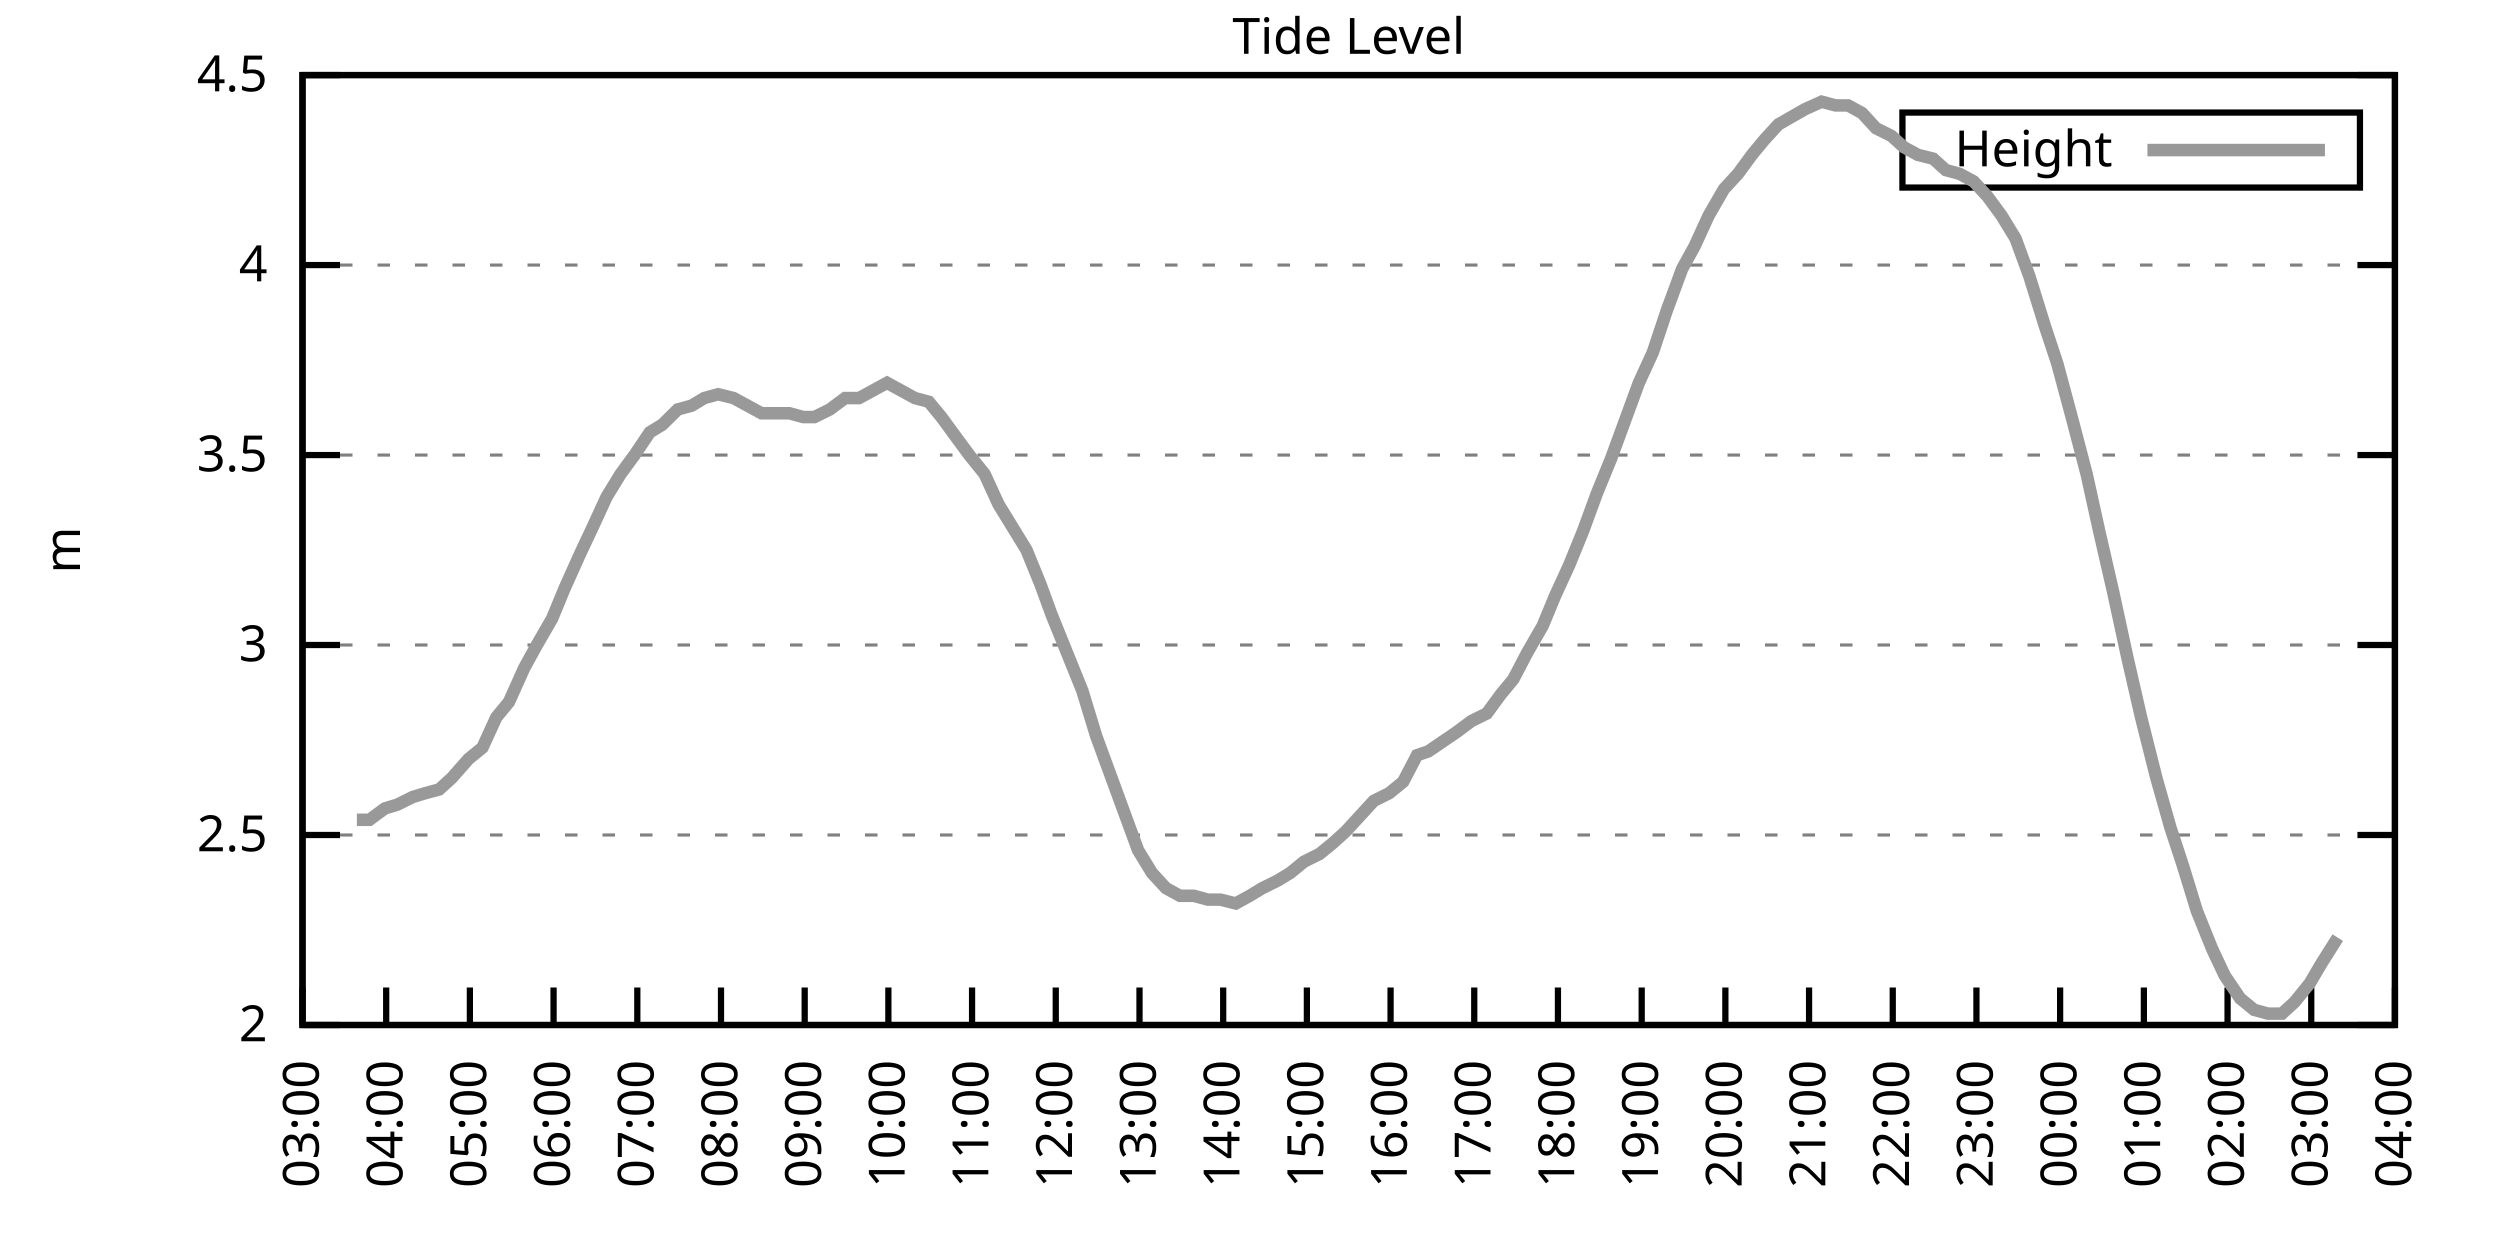
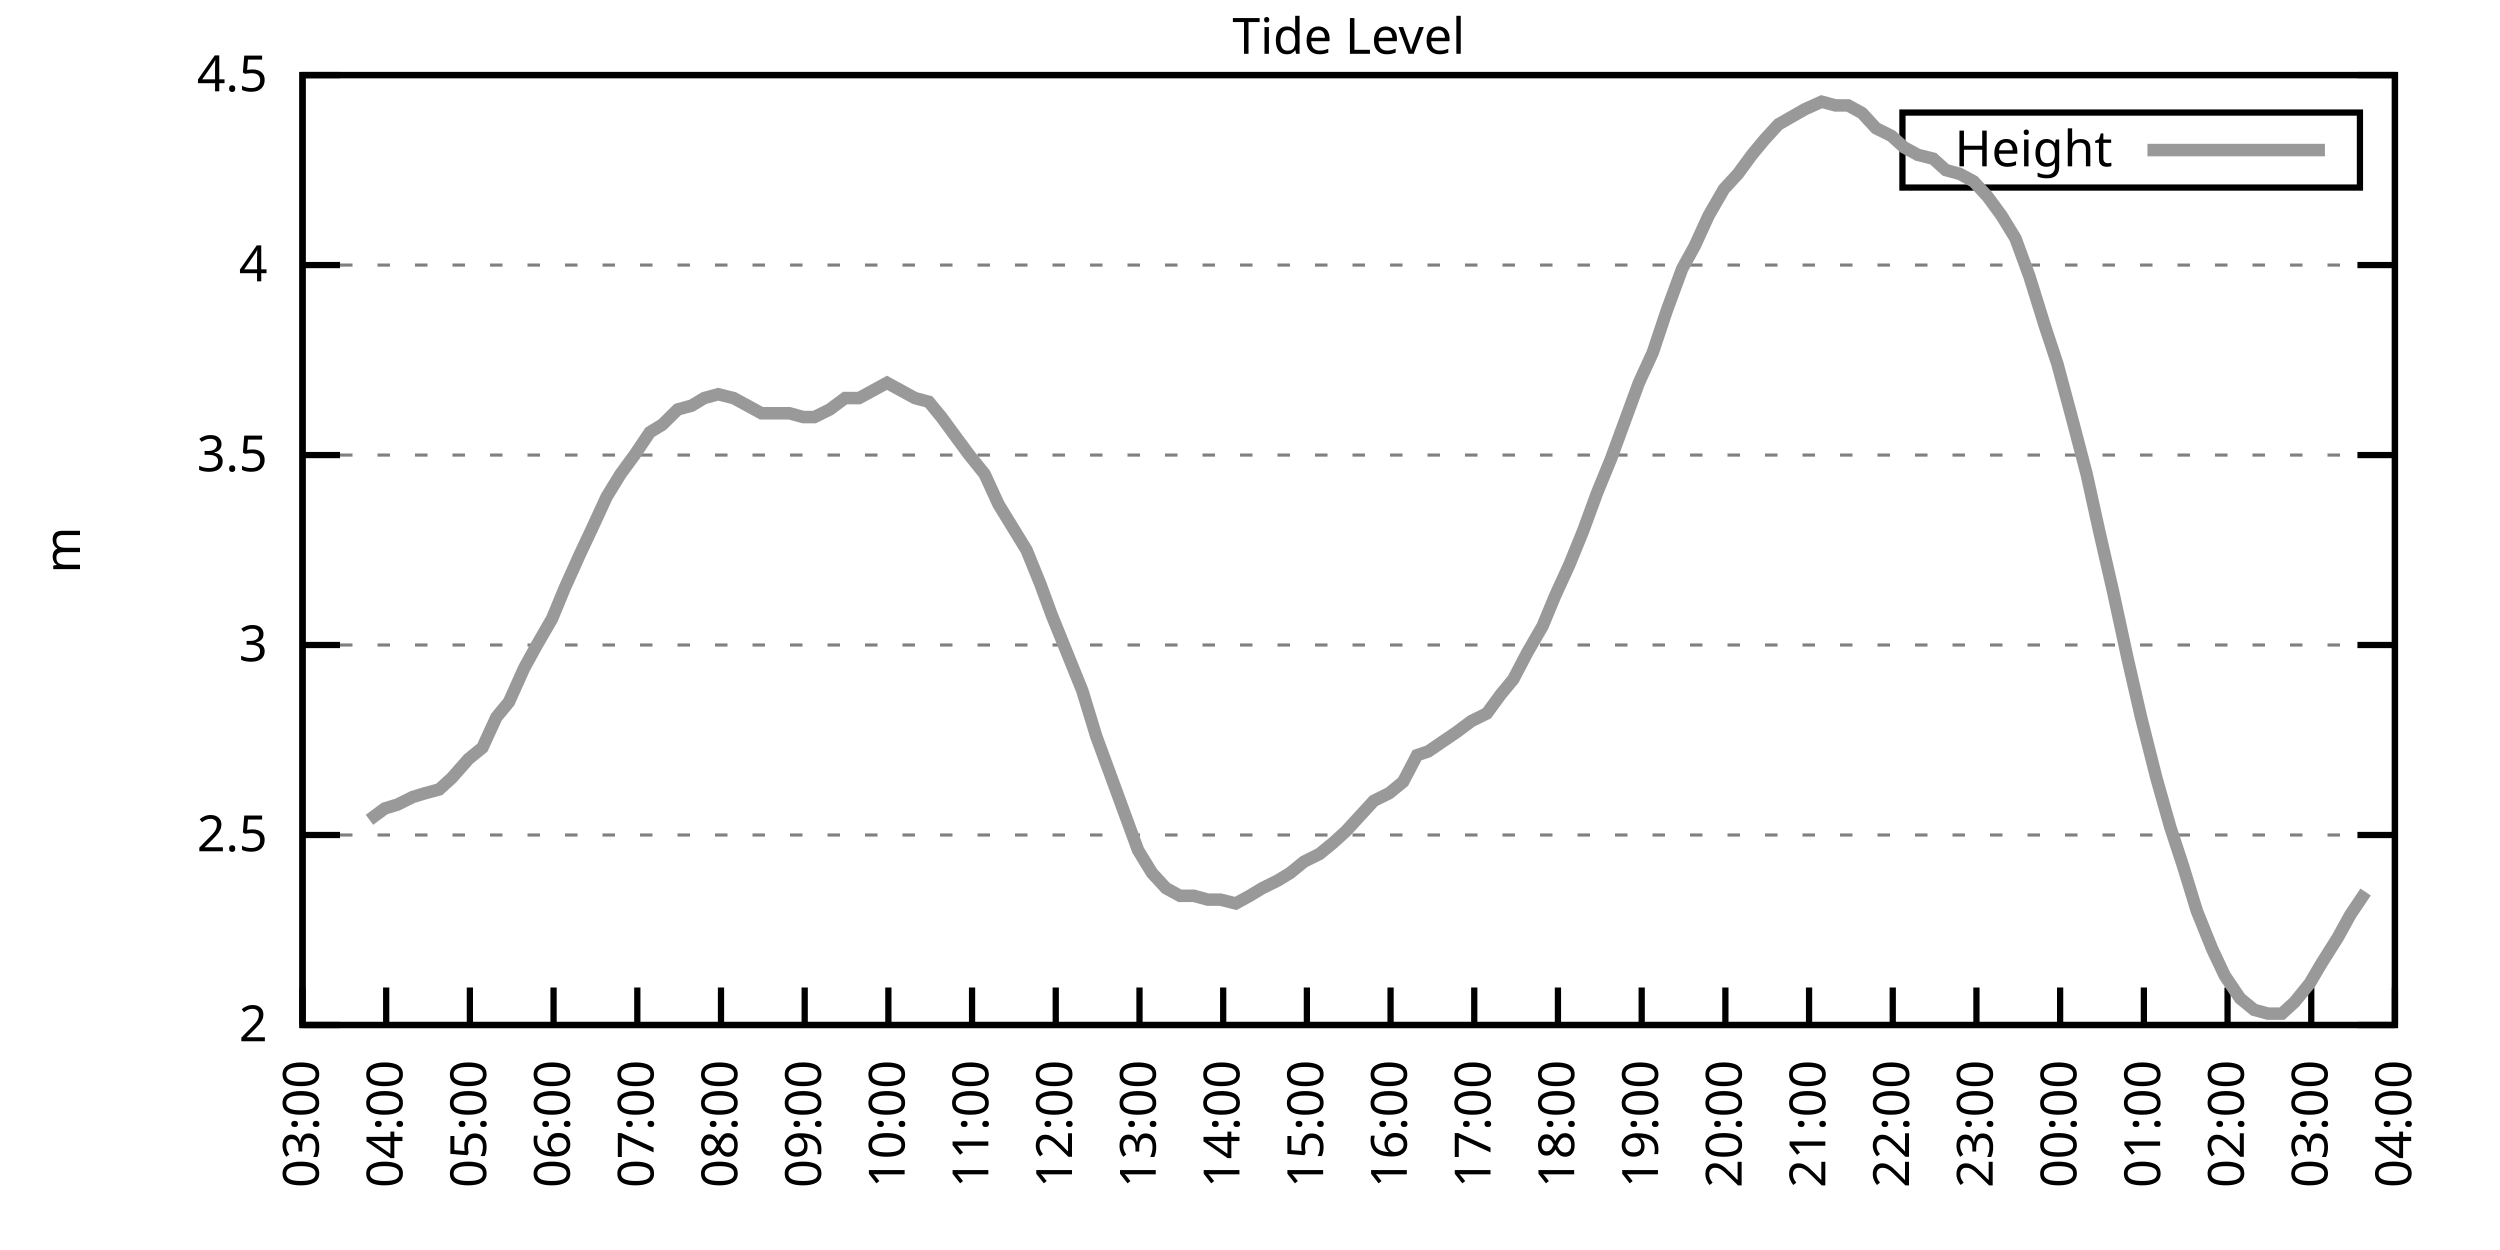
<svg xmlns="http://www.w3.org/2000/svg" xmlns:xlink="http://www.w3.org/1999/xlink" width="400" height="200" viewBox="0 0 400 200">
  <g id="gnuplot_canvas">
    <rect x="0" y="0" width="400" height="200" fill="none" />
    <defs>
      <circle id="gpDot" r="0.5" stroke-width="0.5" stroke="currentColor" />
      <path id="gpPt0" stroke-width="0.333" stroke="currentColor" d="M-1,0 h2 M0,-1 v2" />
      <path id="gpPt1" stroke-width="0.333" stroke="currentColor" d="M-1,-1 L1,1 M1,-1 L-1,1" />
      <path id="gpPt2" stroke-width="0.333" stroke="currentColor" d="M-1,0 L1,0 M0,-1 L0,1 M-1,-1 L1,1 M-1,1 L1,-1" />
      <rect id="gpPt3" stroke-width="0.333" stroke="currentColor" x="-1" y="-1" width="2" height="2" />
      <rect id="gpPt4" stroke-width="0.333" stroke="currentColor" fill="currentColor" x="-1" y="-1" width="2" height="2" />
      <circle id="gpPt5" stroke-width="0.333" stroke="currentColor" cx="0" cy="0" r="1" />
      <use xlink:href="#gpPt5" id="gpPt6" fill="currentColor" stroke="none" />
      <path id="gpPt7" stroke-width="0.333" stroke="currentColor" d="M0,-1.33 L-1.33,0.67 L1.33,0.67 z" />
      <use xlink:href="#gpPt7" id="gpPt8" fill="currentColor" stroke="none" />
      <use xlink:href="#gpPt7" id="gpPt9" stroke="currentColor" transform="rotate(180)" />
      <use xlink:href="#gpPt9" id="gpPt10" fill="currentColor" stroke="none" />
      <use xlink:href="#gpPt3" id="gpPt11" stroke="currentColor" transform="rotate(45)" />
      <use xlink:href="#gpPt11" id="gpPt12" fill="currentColor" stroke="none" />
      <path id="gpPt13" stroke-width="0.333" stroke="currentColor" d="M0,1.330 L1.265,0.411 L0.782,-1.067 L-0.782,-1.076 L-1.265,0.411 z" />
      <use xlink:href="#gpPt13" id="gpPt14" fill="currentColor" stroke="none" />
      <filter id="textbox" filterUnits="objectBoundingBox" x="0" y="0" height="1" width="1">
        <feFlood flood-color="white" flood-opacity="1" result="bgnd" />
        <feComposite in="SourceGraphic" in2="bgnd" operator="atop" />
      </filter>
      <filter id="greybox" filterUnits="objectBoundingBox" x="0" y="0" height="1" width="1">
        <feFlood flood-color="lightgrey" flood-opacity="1" result="grey" />
        <feComposite in="SourceGraphic" in2="grey" operator="atop" />
      </filter>
    </defs>
    <g fill="none" color="white" stroke="currentColor" stroke-width="1.00" stroke-linecap="butt" stroke-linejoin="miter">
</g>
    <g fill="none" color="black" stroke="currentColor" stroke-width="1.00" stroke-linecap="butt" stroke-linejoin="miter">
      <g stroke="none" shape-rendering="crispEdges">
        <polygon fill="rgb(255, 255, 255)" points="48.40,164.00 383.18,164.00 383.18,12.02 48.40,12.02 " />
      </g>
    </g>
    <g fill="none" color="black" stroke="currentColor" stroke-width="1.00" stroke-linecap="butt" stroke-linejoin="miter">
</g>
    <g fill="none" color="black" stroke="black" stroke-width="0.50" stroke-linecap="butt" stroke-linejoin="miter">
</g>
    <g fill="none" color="gray" stroke="currentColor" stroke-width="0.50" stroke-linecap="butt" stroke-linejoin="miter">
      <path stroke="gray" stroke-dasharray="2,4" class="gridline" d="M48.40,164.00 L383.19,164.00  " />
    </g>
    <g fill="none" color="gray" stroke="gray" stroke-width="1.00" stroke-linecap="butt" stroke-linejoin="miter">
</g>
    <g fill="none" color="black" stroke="currentColor" stroke-width="1.00" stroke-linecap="butt" stroke-linejoin="miter">
      <path stroke="black" d="M48.40,164.00 L54.40,164.00 M383.19,164.00 L377.19,164.00  " />
      <g transform="translate(42.80,166.60)" stroke="none" fill="black" font-family="Sans" font-size="8.00" text-anchor="end">
        <text>
          <tspan font-family="Sans"> 2</tspan>
        </text>
      </g>
    </g>
    <g fill="none" color="black" stroke="currentColor" stroke-width="1.00" stroke-linecap="butt" stroke-linejoin="miter">
</g>
    <g fill="none" color="black" stroke="black" stroke-width="0.50" stroke-linecap="butt" stroke-linejoin="miter">
</g>
    <g fill="none" color="gray" stroke="currentColor" stroke-width="0.50" stroke-linecap="butt" stroke-linejoin="miter">
      <path stroke="gray" stroke-dasharray="2,4" class="gridline" d="M48.40,133.60 L383.19,133.60  " />
    </g>
    <g fill="none" color="gray" stroke="gray" stroke-width="1.00" stroke-linecap="butt" stroke-linejoin="miter">
</g>
    <g fill="none" color="black" stroke="currentColor" stroke-width="1.00" stroke-linecap="butt" stroke-linejoin="miter">
      <path stroke="black" d="M48.40,133.60 L54.40,133.60 M383.19,133.60 L377.19,133.60  " />
      <g transform="translate(42.80,136.20)" stroke="none" fill="black" font-family="Sans" font-size="8.00" text-anchor="end">
        <text>
          <tspan font-family="Sans"> 2.5</tspan>
        </text>
      </g>
    </g>
    <g fill="none" color="black" stroke="currentColor" stroke-width="1.00" stroke-linecap="butt" stroke-linejoin="miter">
</g>
    <g fill="none" color="black" stroke="black" stroke-width="0.50" stroke-linecap="butt" stroke-linejoin="miter">
</g>
    <g fill="none" color="gray" stroke="currentColor" stroke-width="0.50" stroke-linecap="butt" stroke-linejoin="miter">
      <path stroke="gray" stroke-dasharray="2,4" class="gridline" d="M48.40,103.20 L383.19,103.20  " />
    </g>
    <g fill="none" color="gray" stroke="gray" stroke-width="1.00" stroke-linecap="butt" stroke-linejoin="miter">
</g>
    <g fill="none" color="black" stroke="currentColor" stroke-width="1.00" stroke-linecap="butt" stroke-linejoin="miter">
      <path stroke="black" d="M48.40,103.20 L54.40,103.20 M383.19,103.20 L377.19,103.20  " />
      <g transform="translate(42.80,105.80)" stroke="none" fill="black" font-family="Sans" font-size="8.00" text-anchor="end">
        <text>
          <tspan font-family="Sans"> 3</tspan>
        </text>
      </g>
    </g>
    <g fill="none" color="black" stroke="currentColor" stroke-width="1.00" stroke-linecap="butt" stroke-linejoin="miter">
</g>
    <g fill="none" color="black" stroke="black" stroke-width="0.50" stroke-linecap="butt" stroke-linejoin="miter">
</g>
    <g fill="none" color="gray" stroke="currentColor" stroke-width="0.50" stroke-linecap="butt" stroke-linejoin="miter">
      <path stroke="gray" stroke-dasharray="2,4" class="gridline" d="M48.40,72.81 L383.19,72.81  " />
    </g>
    <g fill="none" color="gray" stroke="gray" stroke-width="1.00" stroke-linecap="butt" stroke-linejoin="miter">
</g>
    <g fill="none" color="black" stroke="currentColor" stroke-width="1.00" stroke-linecap="butt" stroke-linejoin="miter">
      <path stroke="black" d="M48.40,72.81 L54.40,72.81 M383.19,72.81 L377.19,72.81  " />
      <g transform="translate(42.80,75.41)" stroke="none" fill="black" font-family="Sans" font-size="8.00" text-anchor="end">
        <text>
          <tspan font-family="Sans"> 3.5</tspan>
        </text>
      </g>
    </g>
    <g fill="none" color="black" stroke="currentColor" stroke-width="1.00" stroke-linecap="butt" stroke-linejoin="miter">
</g>
    <g fill="none" color="black" stroke="black" stroke-width="0.50" stroke-linecap="butt" stroke-linejoin="miter">
</g>
    <g fill="none" color="gray" stroke="currentColor" stroke-width="0.50" stroke-linecap="butt" stroke-linejoin="miter">
      <path stroke="gray" stroke-dasharray="2,4" class="gridline" d="M48.40,42.41 L383.19,42.41  " />
    </g>
    <g fill="none" color="gray" stroke="gray" stroke-width="1.00" stroke-linecap="butt" stroke-linejoin="miter">
</g>
    <g fill="none" color="black" stroke="currentColor" stroke-width="1.00" stroke-linecap="butt" stroke-linejoin="miter">
      <path stroke="black" d="M48.40,42.41 L54.40,42.41 M383.19,42.41 L377.19,42.41  " />
      <g transform="translate(42.80,45.01)" stroke="none" fill="black" font-family="Sans" font-size="8.00" text-anchor="end">
        <text>
          <tspan font-family="Sans"> 4</tspan>
        </text>
      </g>
    </g>
    <g fill="none" color="black" stroke="currentColor" stroke-width="1.00" stroke-linecap="butt" stroke-linejoin="miter">
</g>
    <g fill="none" color="black" stroke="black" stroke-width="0.50" stroke-linecap="butt" stroke-linejoin="miter">
</g>
    <g fill="none" color="gray" stroke="currentColor" stroke-width="0.50" stroke-linecap="butt" stroke-linejoin="miter">
      <path stroke="gray" stroke-dasharray="2,4" class="gridline" d="M48.40,12.01 L383.19,12.01  " />
    </g>
    <g fill="none" color="gray" stroke="gray" stroke-width="1.00" stroke-linecap="butt" stroke-linejoin="miter">
</g>
    <g fill="none" color="black" stroke="currentColor" stroke-width="1.00" stroke-linecap="butt" stroke-linejoin="miter">
      <path stroke="black" d="M48.40,12.01 L54.40,12.01 M383.19,12.01 L377.19,12.01  " />
      <g transform="translate(42.80,14.61)" stroke="none" fill="black" font-family="Sans" font-size="8.00" text-anchor="end">
        <text>
          <tspan font-family="Sans"> 4.5</tspan>
        </text>
      </g>
    </g>
    <g fill="none" color="black" stroke="currentColor" stroke-width="1.00" stroke-linecap="butt" stroke-linejoin="miter">
      <path stroke="black" d="M48.40,164.00 L48.40,158.00  " />
      <g transform="translate(51.00,169.60) rotate(270.00)" stroke="none" fill="black" font-family="Sans" font-size="8.00" text-anchor="end">
        <text>
          <tspan font-family="Sans">03:00</tspan>
        </text>
      </g>
    </g>
    <g fill="none" color="black" stroke="currentColor" stroke-width="1.00" stroke-linecap="butt" stroke-linejoin="miter">
      <path stroke="black" d="M61.79,164.00 L61.79,158.00  " />
      <g transform="translate(64.39,169.60) rotate(270.00)" stroke="none" fill="black" font-family="Sans" font-size="8.00" text-anchor="end">
        <text>
          <tspan font-family="Sans">04:00</tspan>
        </text>
      </g>
    </g>
    <g fill="none" color="black" stroke="currentColor" stroke-width="1.00" stroke-linecap="butt" stroke-linejoin="miter">
      <path stroke="black" d="M75.18,164.00 L75.18,158.00  " />
      <g transform="translate(77.78,169.60) rotate(270.00)" stroke="none" fill="black" font-family="Sans" font-size="8.00" text-anchor="end">
        <text>
          <tspan font-family="Sans">05:00</tspan>
        </text>
      </g>
    </g>
    <g fill="none" color="black" stroke="currentColor" stroke-width="1.00" stroke-linecap="butt" stroke-linejoin="miter">
      <path stroke="black" d="M88.57,164.00 L88.57,158.00  " />
      <g transform="translate(91.17,169.60) rotate(270.00)" stroke="none" fill="black" font-family="Sans" font-size="8.00" text-anchor="end">
        <text>
          <tspan font-family="Sans">06:00</tspan>
        </text>
      </g>
    </g>
    <g fill="none" color="black" stroke="currentColor" stroke-width="1.00" stroke-linecap="butt" stroke-linejoin="miter">
      <path stroke="black" d="M101.97,164.00 L101.97,158.00  " />
      <g transform="translate(104.57,169.60) rotate(270.00)" stroke="none" fill="black" font-family="Sans" font-size="8.00" text-anchor="end">
        <text>
          <tspan font-family="Sans">07:00</tspan>
        </text>
      </g>
    </g>
    <g fill="none" color="black" stroke="currentColor" stroke-width="1.00" stroke-linecap="butt" stroke-linejoin="miter">
      <path stroke="black" d="M115.36,164.00 L115.36,158.00  " />
      <g transform="translate(117.96,169.60) rotate(270.00)" stroke="none" fill="black" font-family="Sans" font-size="8.00" text-anchor="end">
        <text>
          <tspan font-family="Sans">08:00</tspan>
        </text>
      </g>
    </g>
    <g fill="none" color="black" stroke="currentColor" stroke-width="1.00" stroke-linecap="butt" stroke-linejoin="miter">
      <path stroke="black" d="M128.75,164.00 L128.75,158.00  " />
      <g transform="translate(131.35,169.60) rotate(270.00)" stroke="none" fill="black" font-family="Sans" font-size="8.00" text-anchor="end">
        <text>
          <tspan font-family="Sans">09:00</tspan>
        </text>
      </g>
    </g>
    <g fill="none" color="black" stroke="currentColor" stroke-width="1.00" stroke-linecap="butt" stroke-linejoin="miter">
      <path stroke="black" d="M142.14,164.00 L142.14,158.00  " />
      <g transform="translate(144.74,169.60) rotate(270.00)" stroke="none" fill="black" font-family="Sans" font-size="8.00" text-anchor="end">
        <text>
          <tspan font-family="Sans">10:00</tspan>
        </text>
      </g>
    </g>
    <g fill="none" color="black" stroke="currentColor" stroke-width="1.00" stroke-linecap="butt" stroke-linejoin="miter">
      <path stroke="black" d="M155.53,164.00 L155.53,158.00  " />
      <g transform="translate(158.13,169.60) rotate(270.00)" stroke="none" fill="black" font-family="Sans" font-size="8.00" text-anchor="end">
        <text>
          <tspan font-family="Sans">11:00</tspan>
        </text>
      </g>
    </g>
    <g fill="none" color="black" stroke="currentColor" stroke-width="1.00" stroke-linecap="butt" stroke-linejoin="miter">
      <path stroke="black" d="M168.92,164.00 L168.92,158.00  " />
      <g transform="translate(171.52,169.60) rotate(270.00)" stroke="none" fill="black" font-family="Sans" font-size="8.00" text-anchor="end">
        <text>
          <tspan font-family="Sans">12:00</tspan>
        </text>
      </g>
    </g>
    <g fill="none" color="black" stroke="currentColor" stroke-width="1.00" stroke-linecap="butt" stroke-linejoin="miter">
      <path stroke="black" d="M182.32,164.00 L182.32,158.00  " />
      <g transform="translate(184.92,169.60) rotate(270.00)" stroke="none" fill="black" font-family="Sans" font-size="8.00" text-anchor="end">
        <text>
          <tspan font-family="Sans">13:00</tspan>
        </text>
      </g>
    </g>
    <g fill="none" color="black" stroke="currentColor" stroke-width="1.00" stroke-linecap="butt" stroke-linejoin="miter">
      <path stroke="black" d="M195.71,164.00 L195.71,158.00  " />
      <g transform="translate(198.31,169.60) rotate(270.00)" stroke="none" fill="black" font-family="Sans" font-size="8.00" text-anchor="end">
        <text>
          <tspan font-family="Sans">14:00</tspan>
        </text>
      </g>
    </g>
    <g fill="none" color="black" stroke="currentColor" stroke-width="1.00" stroke-linecap="butt" stroke-linejoin="miter">
      <path stroke="black" d="M209.10,164.00 L209.10,158.00  " />
      <g transform="translate(211.70,169.60) rotate(270.00)" stroke="none" fill="black" font-family="Sans" font-size="8.00" text-anchor="end">
        <text>
          <tspan font-family="Sans">15:00</tspan>
        </text>
      </g>
    </g>
    <g fill="none" color="black" stroke="currentColor" stroke-width="1.00" stroke-linecap="butt" stroke-linejoin="miter">
      <path stroke="black" d="M222.49,164.00 L222.49,158.00  " />
      <g transform="translate(225.09,169.60) rotate(270.00)" stroke="none" fill="black" font-family="Sans" font-size="8.00" text-anchor="end">
        <text>
          <tspan font-family="Sans">16:00</tspan>
        </text>
      </g>
    </g>
    <g fill="none" color="black" stroke="currentColor" stroke-width="1.00" stroke-linecap="butt" stroke-linejoin="miter">
      <path stroke="black" d="M235.88,164.00 L235.88,158.00  " />
      <g transform="translate(238.48,169.60) rotate(270.00)" stroke="none" fill="black" font-family="Sans" font-size="8.00" text-anchor="end">
        <text>
          <tspan font-family="Sans">17:00</tspan>
        </text>
      </g>
    </g>
    <g fill="none" color="black" stroke="currentColor" stroke-width="1.00" stroke-linecap="butt" stroke-linejoin="miter">
      <path stroke="black" d="M249.27,164.00 L249.27,158.00  " />
      <g transform="translate(251.87,169.60) rotate(270.00)" stroke="none" fill="black" font-family="Sans" font-size="8.00" text-anchor="end">
        <text>
          <tspan font-family="Sans">18:00</tspan>
        </text>
      </g>
    </g>
    <g fill="none" color="black" stroke="currentColor" stroke-width="1.00" stroke-linecap="butt" stroke-linejoin="miter">
      <path stroke="black" d="M262.67,164.00 L262.67,158.00  " />
      <g transform="translate(265.27,169.60) rotate(270.00)" stroke="none" fill="black" font-family="Sans" font-size="8.00" text-anchor="end">
        <text>
          <tspan font-family="Sans">19:00</tspan>
        </text>
      </g>
    </g>
    <g fill="none" color="black" stroke="currentColor" stroke-width="1.00" stroke-linecap="butt" stroke-linejoin="miter">
      <path stroke="black" d="M276.06,164.00 L276.06,158.00  " />
      <g transform="translate(278.66,169.60) rotate(270.00)" stroke="none" fill="black" font-family="Sans" font-size="8.00" text-anchor="end">
        <text>
          <tspan font-family="Sans">20:00</tspan>
        </text>
      </g>
    </g>
    <g fill="none" color="black" stroke="currentColor" stroke-width="1.00" stroke-linecap="butt" stroke-linejoin="miter">
      <path stroke="black" d="M289.45,164.00 L289.45,158.00  " />
      <g transform="translate(292.05,169.60) rotate(270.00)" stroke="none" fill="black" font-family="Sans" font-size="8.00" text-anchor="end">
        <text>
          <tspan font-family="Sans">21:00</tspan>
        </text>
      </g>
    </g>
    <g fill="none" color="black" stroke="currentColor" stroke-width="1.00" stroke-linecap="butt" stroke-linejoin="miter">
      <path stroke="black" d="M302.84,164.00 L302.84,158.00  " />
      <g transform="translate(305.44,169.60) rotate(270.00)" stroke="none" fill="black" font-family="Sans" font-size="8.00" text-anchor="end">
        <text>
          <tspan font-family="Sans">22:00</tspan>
        </text>
      </g>
    </g>
    <g fill="none" color="black" stroke="currentColor" stroke-width="1.00" stroke-linecap="butt" stroke-linejoin="miter">
      <path stroke="black" d="M316.23,164.00 L316.23,158.00  " />
      <g transform="translate(318.83,169.60) rotate(270.00)" stroke="none" fill="black" font-family="Sans" font-size="8.00" text-anchor="end">
        <text>
          <tspan font-family="Sans">23:00</tspan>
        </text>
      </g>
    </g>
    <g fill="none" color="black" stroke="currentColor" stroke-width="1.00" stroke-linecap="butt" stroke-linejoin="miter">
      <path stroke="black" d="M329.62,164.00 L329.62,158.00  " />
      <g transform="translate(332.22,169.60) rotate(270.00)" stroke="none" fill="black" font-family="Sans" font-size="8.00" text-anchor="end">
        <text>
          <tspan font-family="Sans">00:00</tspan>
        </text>
      </g>
    </g>
    <g fill="none" color="black" stroke="currentColor" stroke-width="1.00" stroke-linecap="butt" stroke-linejoin="miter">
      <path stroke="black" d="M343.02,164.00 L343.02,158.00  " />
      <g transform="translate(345.62,169.60) rotate(270.00)" stroke="none" fill="black" font-family="Sans" font-size="8.00" text-anchor="end">
        <text>
          <tspan font-family="Sans">01:00</tspan>
        </text>
      </g>
    </g>
    <g fill="none" color="black" stroke="currentColor" stroke-width="1.00" stroke-linecap="butt" stroke-linejoin="miter">
      <path stroke="black" d="M356.41,164.00 L356.41,158.00  " />
      <g transform="translate(359.01,169.60) rotate(270.00)" stroke="none" fill="black" font-family="Sans" font-size="8.00" text-anchor="end">
        <text>
          <tspan font-family="Sans">02:00</tspan>
        </text>
      </g>
    </g>
    <g fill="none" color="black" stroke="currentColor" stroke-width="1.00" stroke-linecap="butt" stroke-linejoin="miter">
      <path stroke="black" d="M369.80,164.00 L369.80,158.00  " />
      <g transform="translate(372.40,169.60) rotate(270.00)" stroke="none" fill="black" font-family="Sans" font-size="8.00" text-anchor="end">
        <text>
          <tspan font-family="Sans">03:00</tspan>
        </text>
      </g>
    </g>
    <g fill="none" color="black" stroke="currentColor" stroke-width="1.00" stroke-linecap="butt" stroke-linejoin="miter">
      <path stroke="black" d="M383.19,164.00 L383.19,158.00  " />
      <g transform="translate(385.79,169.60) rotate(270.00)" stroke="none" fill="black" font-family="Sans" font-size="8.00" text-anchor="end">
        <text>
          <tspan font-family="Sans">04:00</tspan>
        </text>
      </g>
    </g>
    <g fill="none" color="black" stroke="currentColor" stroke-width="1.00" stroke-linecap="butt" stroke-linejoin="miter">
</g>
    <g fill="none" color="black" stroke="currentColor" stroke-width="1.00" stroke-linecap="butt" stroke-linejoin="miter">
      <path stroke="black" d="M48.40,12.01 L48.40,164.00 L383.19,164.00 L383.19,12.01 L48.40,12.01 Z  " />
    </g>
    <g fill="none" color="black" stroke="currentColor" stroke-width="1.00" stroke-linecap="butt" stroke-linejoin="miter">
</g>
    <g fill="none" color="black" stroke="currentColor" stroke-width="1.00" stroke-linecap="butt" stroke-linejoin="miter">
      <path stroke="black" d="M304.39,30.01 L304.39,18.01 L377.59,18.01 L377.59,30.01 L304.39,30.01 Z  " />
    </g>
    <g id="Tide_level_plot_1">
      <g fill="none" color="white" stroke="black" stroke-width="2.00" stroke-linecap="butt" stroke-linejoin="miter">
</g>
      <g fill="none" color="black" stroke="currentColor" stroke-width="2.00" stroke-linecap="butt" stroke-linejoin="miter">
        <g transform="translate(337.99,26.61)" stroke="none" fill="black" font-family="Sans" font-size="8.00" text-anchor="end">
          <text>
            <tspan font-family="Sans">Height</tspan>
          </text>
        </g>
      </g>
      <g fill="none" color="black" stroke="currentColor" stroke-width="2.00" stroke-linecap="butt" stroke-linejoin="miter">
-         <path stroke="rgb(153, 153, 153)" d="M343.59,24.01 L371.99,24.01 M57.10,131.17 L59.11,131.17 L61.57,129.35 L63.58,128.74 L66.03,127.52 L68.04,126.91   L70.27,126.31 L72.28,124.48 L74.96,121.44 L77.19,119.62 L79.42,114.76 L81.43,112.32 L83.89,106.85 L85.90,103.20   L88.35,98.95 L90.36,94.08 L92.82,88.61 L94.82,84.36 L97.06,79.49 L99.29,75.85 L101.52,72.81 L103.98,69.16   L105.98,67.94 L108.44,65.51 L110.67,64.90 L112.68,63.69 L114.91,63.08 L117.37,63.69 L119.60,64.90 L121.83,66.12   L123.84,66.12 L126.29,66.12 L128.53,66.73 L130.31,66.73 L132.77,65.51 L135.22,63.69 L137.45,63.69 L139.69,62.47   L141.92,61.25 L144.15,62.47 L146.38,63.69 L148.61,64.29 L150.62,66.73 L152.85,69.77 L155.09,72.81 L157.54,75.85   L159.77,80.71 L162.01,84.36 L164.24,88.00 L166.47,93.48 L168.25,98.34 L170.71,104.42 L173.17,110.50 L175.40,117.80   L177.63,123.87 L179.86,129.95 L182.09,136.03 L184.32,139.68 L186.56,142.11 L188.79,143.33 L191.02,143.33 L193.25,143.94   L195.26,143.94 L197.72,144.55 L199.95,143.33 L201.96,142.11 L204.41,140.90 L206.42,139.68 L208.65,137.86 L211.11,136.64   L213.34,134.82 L215.35,132.99 L217.58,130.56 L219.81,128.13 L222.27,126.91 L224.50,125.09 L226.73,120.83 L228.52,120.23   L231.20,118.40 L232.98,117.19 L235.44,115.36 L237.89,114.15 L240.12,111.11 L242.13,108.68 L244.36,104.42 L246.82,100.16   L248.83,95.30 L251.06,90.44 L253.29,84.97 L255.52,78.89 L257.76,73.41 L259.99,67.33 L262.22,61.25 L264.45,56.39   L266.68,49.70 L269.14,43.02 L271.15,39.37 L273.38,34.50 L275.83,30.25 L278.07,27.82 L280.30,24.78 L282.31,22.35   L284.54,19.91 L288.78,17.48 L291.46,16.27 L293.69,16.87 L295.70,16.87 L297.93,18.09 L300.16,20.52 L302.62,21.74   L304.63,23.56 L306.86,24.78 L309.31,25.39 L311.32,27.21 L313.55,27.82 L315.79,29.03 L318.02,31.46 L320.25,34.50   L322.48,38.15 L324.71,44.23 L327.17,52.14 L329.18,58.21 L331.63,67.33 L333.86,75.85 L335.87,84.97 L338.10,94.69   L340.34,105.03 L342.57,114.76 L345.02,124.48 L347.26,132.39 L349.26,138.47 L351.50,145.76 L353.95,151.84 L355.96,156.10   L358.42,159.74 L360.65,161.57 L362.88,162.18 L365.11,162.18 L367.12,160.35 L369.58,157.31 L371.36,154.27 L374.04,150.02    " />
+         <path stroke="rgb(153, 153, 153)" d="M343.59,24.01 L371.99,24.01 M59.11,131.17 L61.57,129.35 L63.58,128.74 L66.03,127.52 L68.04,126.91 L70.27,126.31   L72.28,124.48 L74.96,121.44 L77.19,119.62 L79.42,114.76 L81.43,112.32 L83.89,106.85 L85.90,103.20 L88.35,98.95   L90.36,94.08 L92.82,88.61 L94.82,84.36 L97.06,79.49 L99.29,75.85 L101.52,72.81 L103.98,69.16 L105.98,67.94   L108.44,65.51 L110.67,64.90 L112.68,63.69 L114.91,63.08 L117.37,63.69 L119.60,64.90 L121.83,66.12 L123.84,66.12   L126.29,66.12 L128.53,66.73 L130.31,66.73 L132.77,65.51 L135.22,63.69 L137.45,63.69 L139.69,62.47 L141.92,61.25   L144.15,62.47 L146.38,63.69 L148.61,64.29 L150.62,66.73 L152.85,69.77 L155.09,72.81 L157.54,75.85 L159.77,80.71   L162.01,84.36 L164.24,88.00 L166.47,93.48 L168.25,98.34 L170.71,104.42 L173.17,110.50 L175.40,117.80 L177.63,123.87   L179.86,129.95 L182.09,136.03 L184.32,139.68 L186.56,142.11 L188.79,143.33 L191.02,143.33 L193.25,143.94 L195.26,143.94   L197.72,144.55 L199.95,143.33 L201.96,142.11 L204.41,140.90 L206.42,139.68 L208.65,137.86 L211.11,136.64 L213.34,134.82   L215.35,132.99 L217.58,130.56 L219.81,128.13 L222.27,126.91 L224.50,125.09 L226.73,120.83 L228.52,120.23 L231.20,118.40   L232.98,117.19 L235.44,115.36 L237.89,114.15 L240.12,111.11 L242.13,108.68 L244.36,104.42 L246.82,100.16 L248.83,95.30   L251.06,90.44 L253.29,84.97 L255.52,78.89 L257.76,73.41 L259.99,67.33 L262.22,61.25 L264.45,56.39 L266.68,49.70   L269.14,43.02 L271.15,39.37 L273.38,34.50 L275.83,30.25 L278.07,27.82 L280.30,24.78 L282.31,22.35 L284.54,19.91   L288.78,17.48 L291.46,16.27 L293.69,16.87 L295.70,16.87 L297.93,18.09 L300.16,20.52 L302.62,21.74 L304.63,23.56   L306.86,24.78 L309.31,25.39 L311.32,27.21 L313.55,27.82 L315.79,29.03 L318.02,31.46 L320.25,34.50 L322.48,38.15   L324.71,44.23 L327.17,52.14 L329.18,58.21 L331.63,67.33 L333.86,75.85 L335.87,84.97 L338.10,94.69 L340.34,105.03   L342.57,114.76 L345.02,124.48 L347.26,132.39 L349.26,138.47 L351.50,145.76 L353.95,151.84 L355.96,156.10 L358.42,159.74   L360.65,161.57 L362.88,162.18 L365.11,162.18 L367.12,160.35 L369.58,157.31 L371.36,154.27 L374.04,150.02 L376.05,146.37   L378.50,142.72  " />
      </g>
    </g>
    <g fill="none" color="black" stroke="currentColor" stroke-width="2.00" stroke-linecap="butt" stroke-linejoin="miter">
</g>
    <g fill="none" color="black" stroke="black" stroke-width="1.00" stroke-linecap="butt" stroke-linejoin="miter">
</g>
    <g fill="none" color="black" stroke="currentColor" stroke-width="1.00" stroke-linecap="butt" stroke-linejoin="miter">
      <path stroke="black" d="M48.40,12.01 L48.40,164.00 L383.19,164.00 L383.19,12.01 L48.40,12.01 Z  " />
      <g transform="translate(12.80,88.01) rotate(270.00)" stroke="none" fill="black" font-family="Sans" font-size="8.00" text-anchor="middle">
        <text>
          <tspan font-family="Sans">m</tspan>
        </text>
      </g>
    </g>
    <g fill="none" color="black" stroke="currentColor" stroke-width="1.00" stroke-linecap="butt" stroke-linejoin="miter">
</g>
    <g fill="none" color="black" stroke="currentColor" stroke-width="1.00" stroke-linecap="butt" stroke-linejoin="miter">
      <g transform="translate(215.79,8.61)" stroke="none" fill="black" font-family="Sans" font-size="8.00" text-anchor="middle">
        <text>
          <tspan font-family="Sans">Tide Level</tspan>
        </text>
      </g>
    </g>
    <g fill="none" color="black" stroke="currentColor" stroke-width="1.00" stroke-linecap="butt" stroke-linejoin="miter">
</g>
  </g>
</svg>
